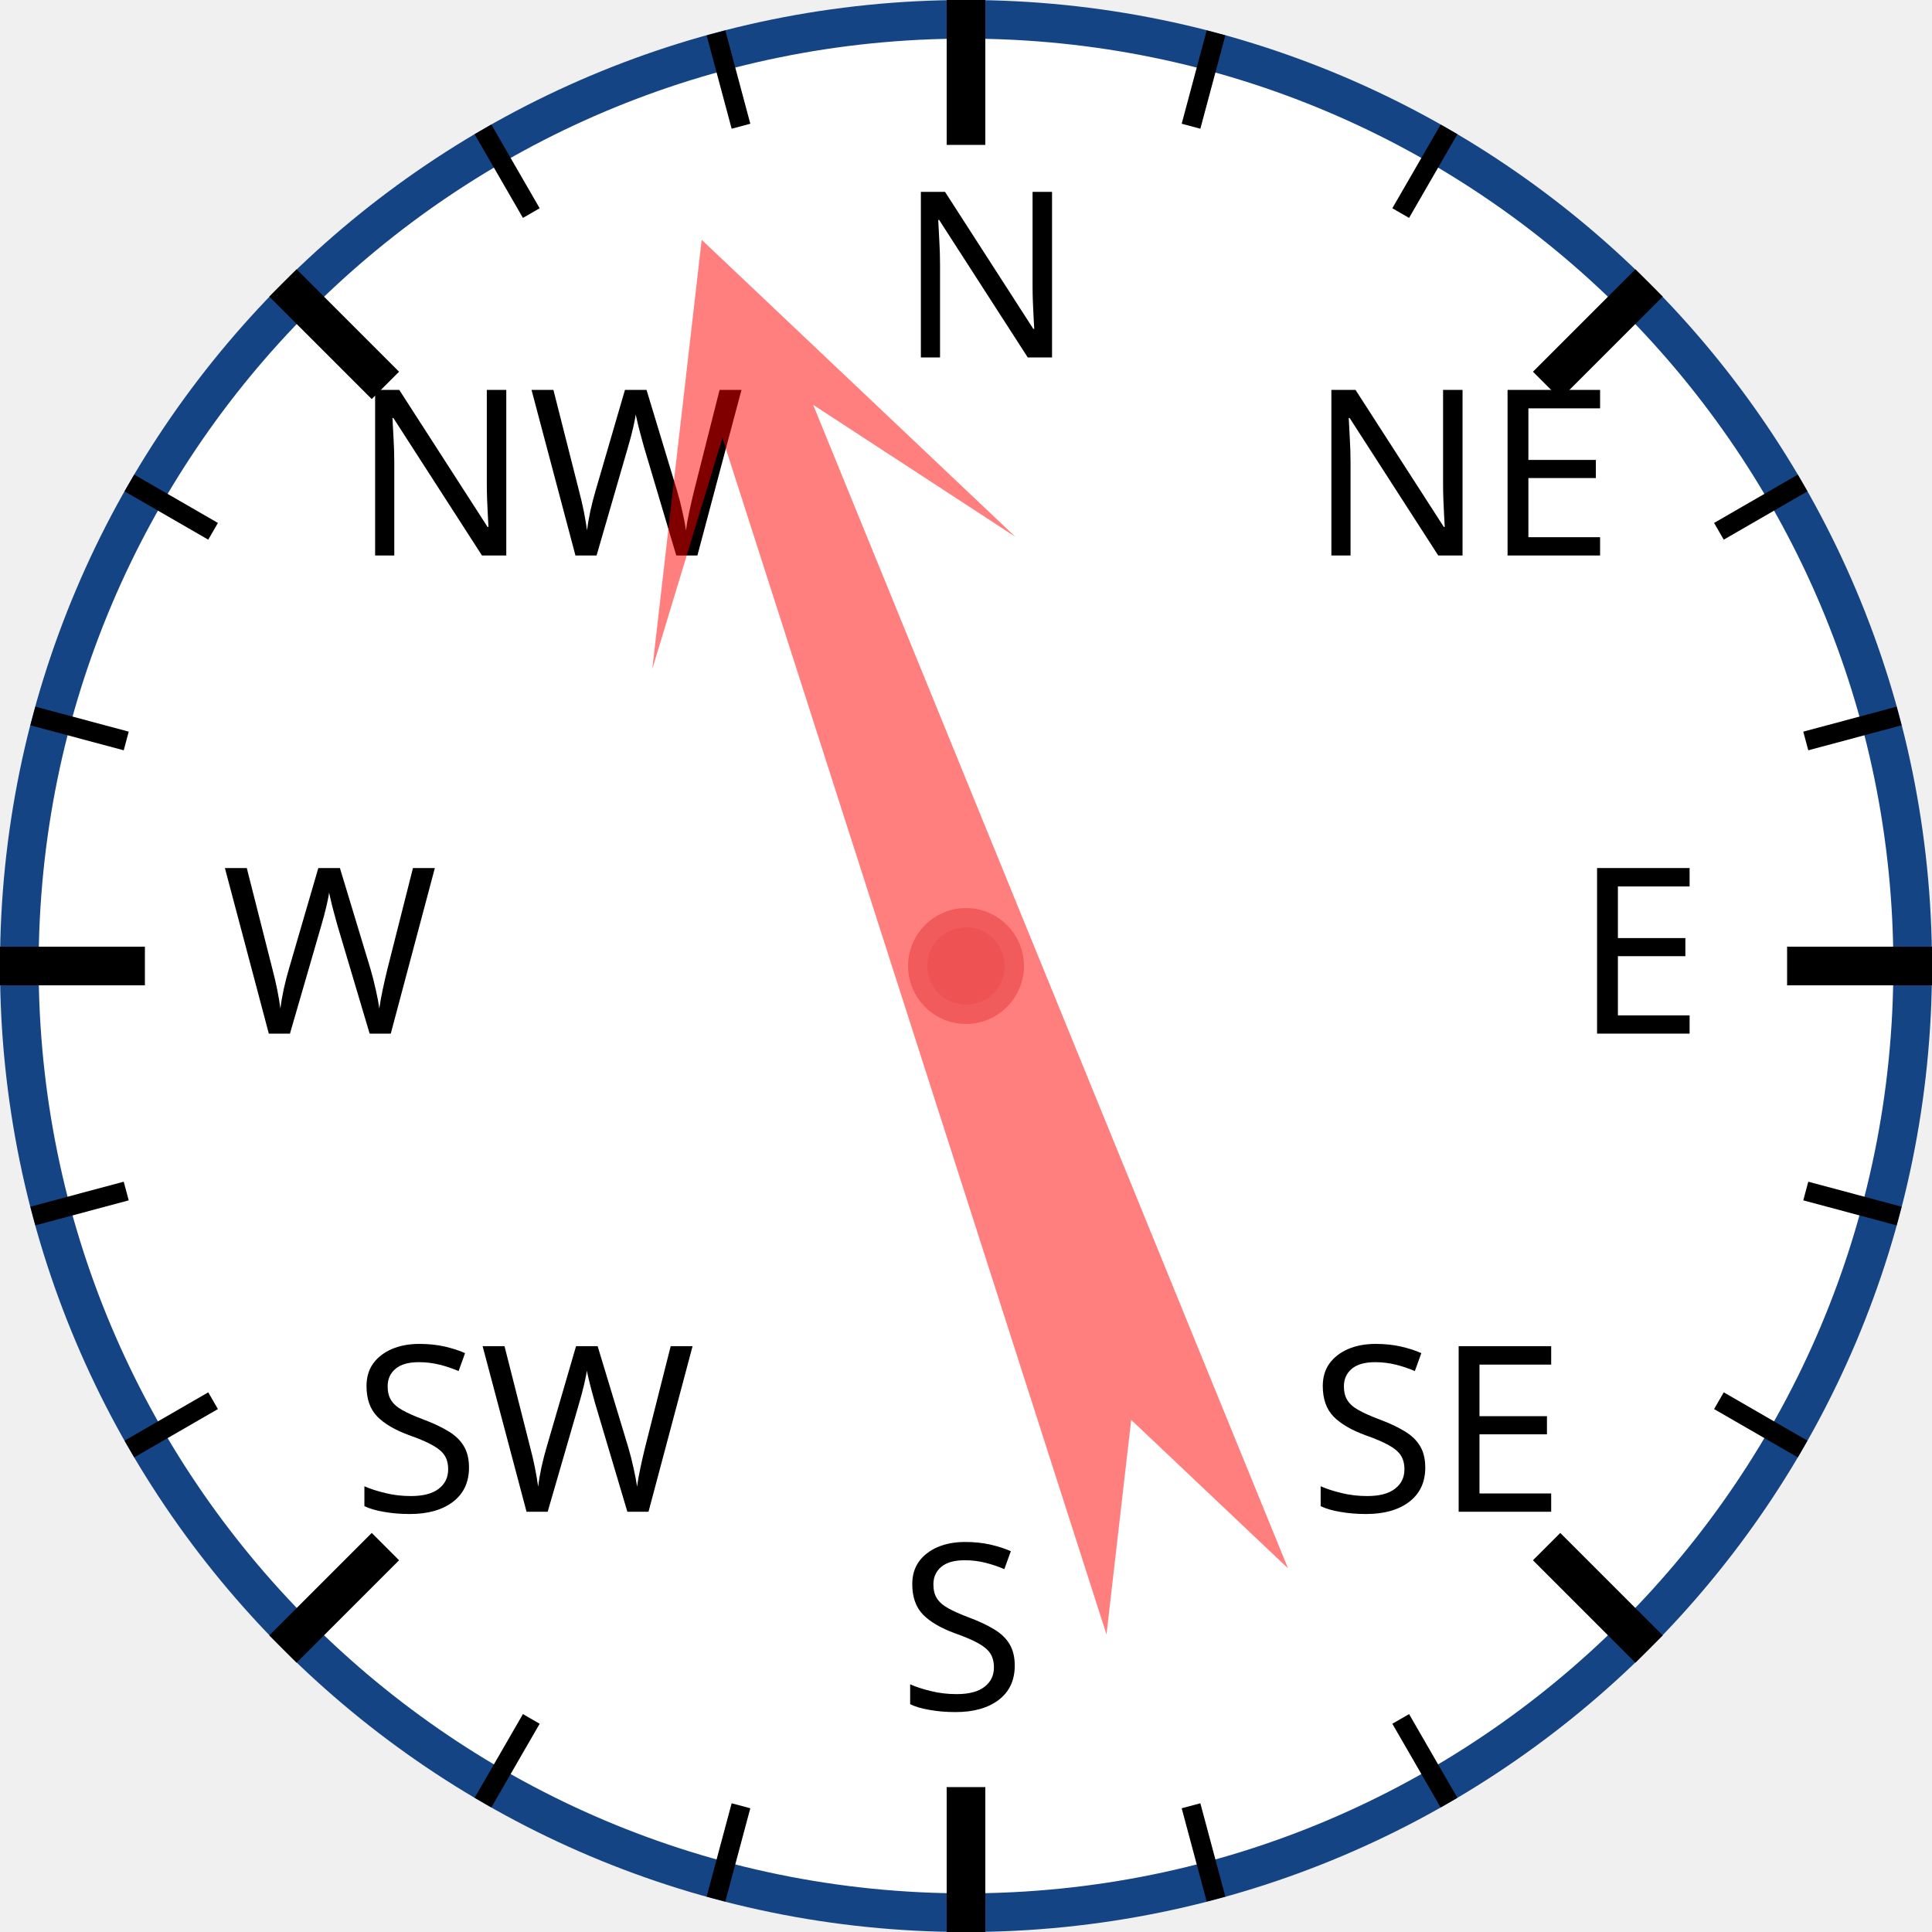
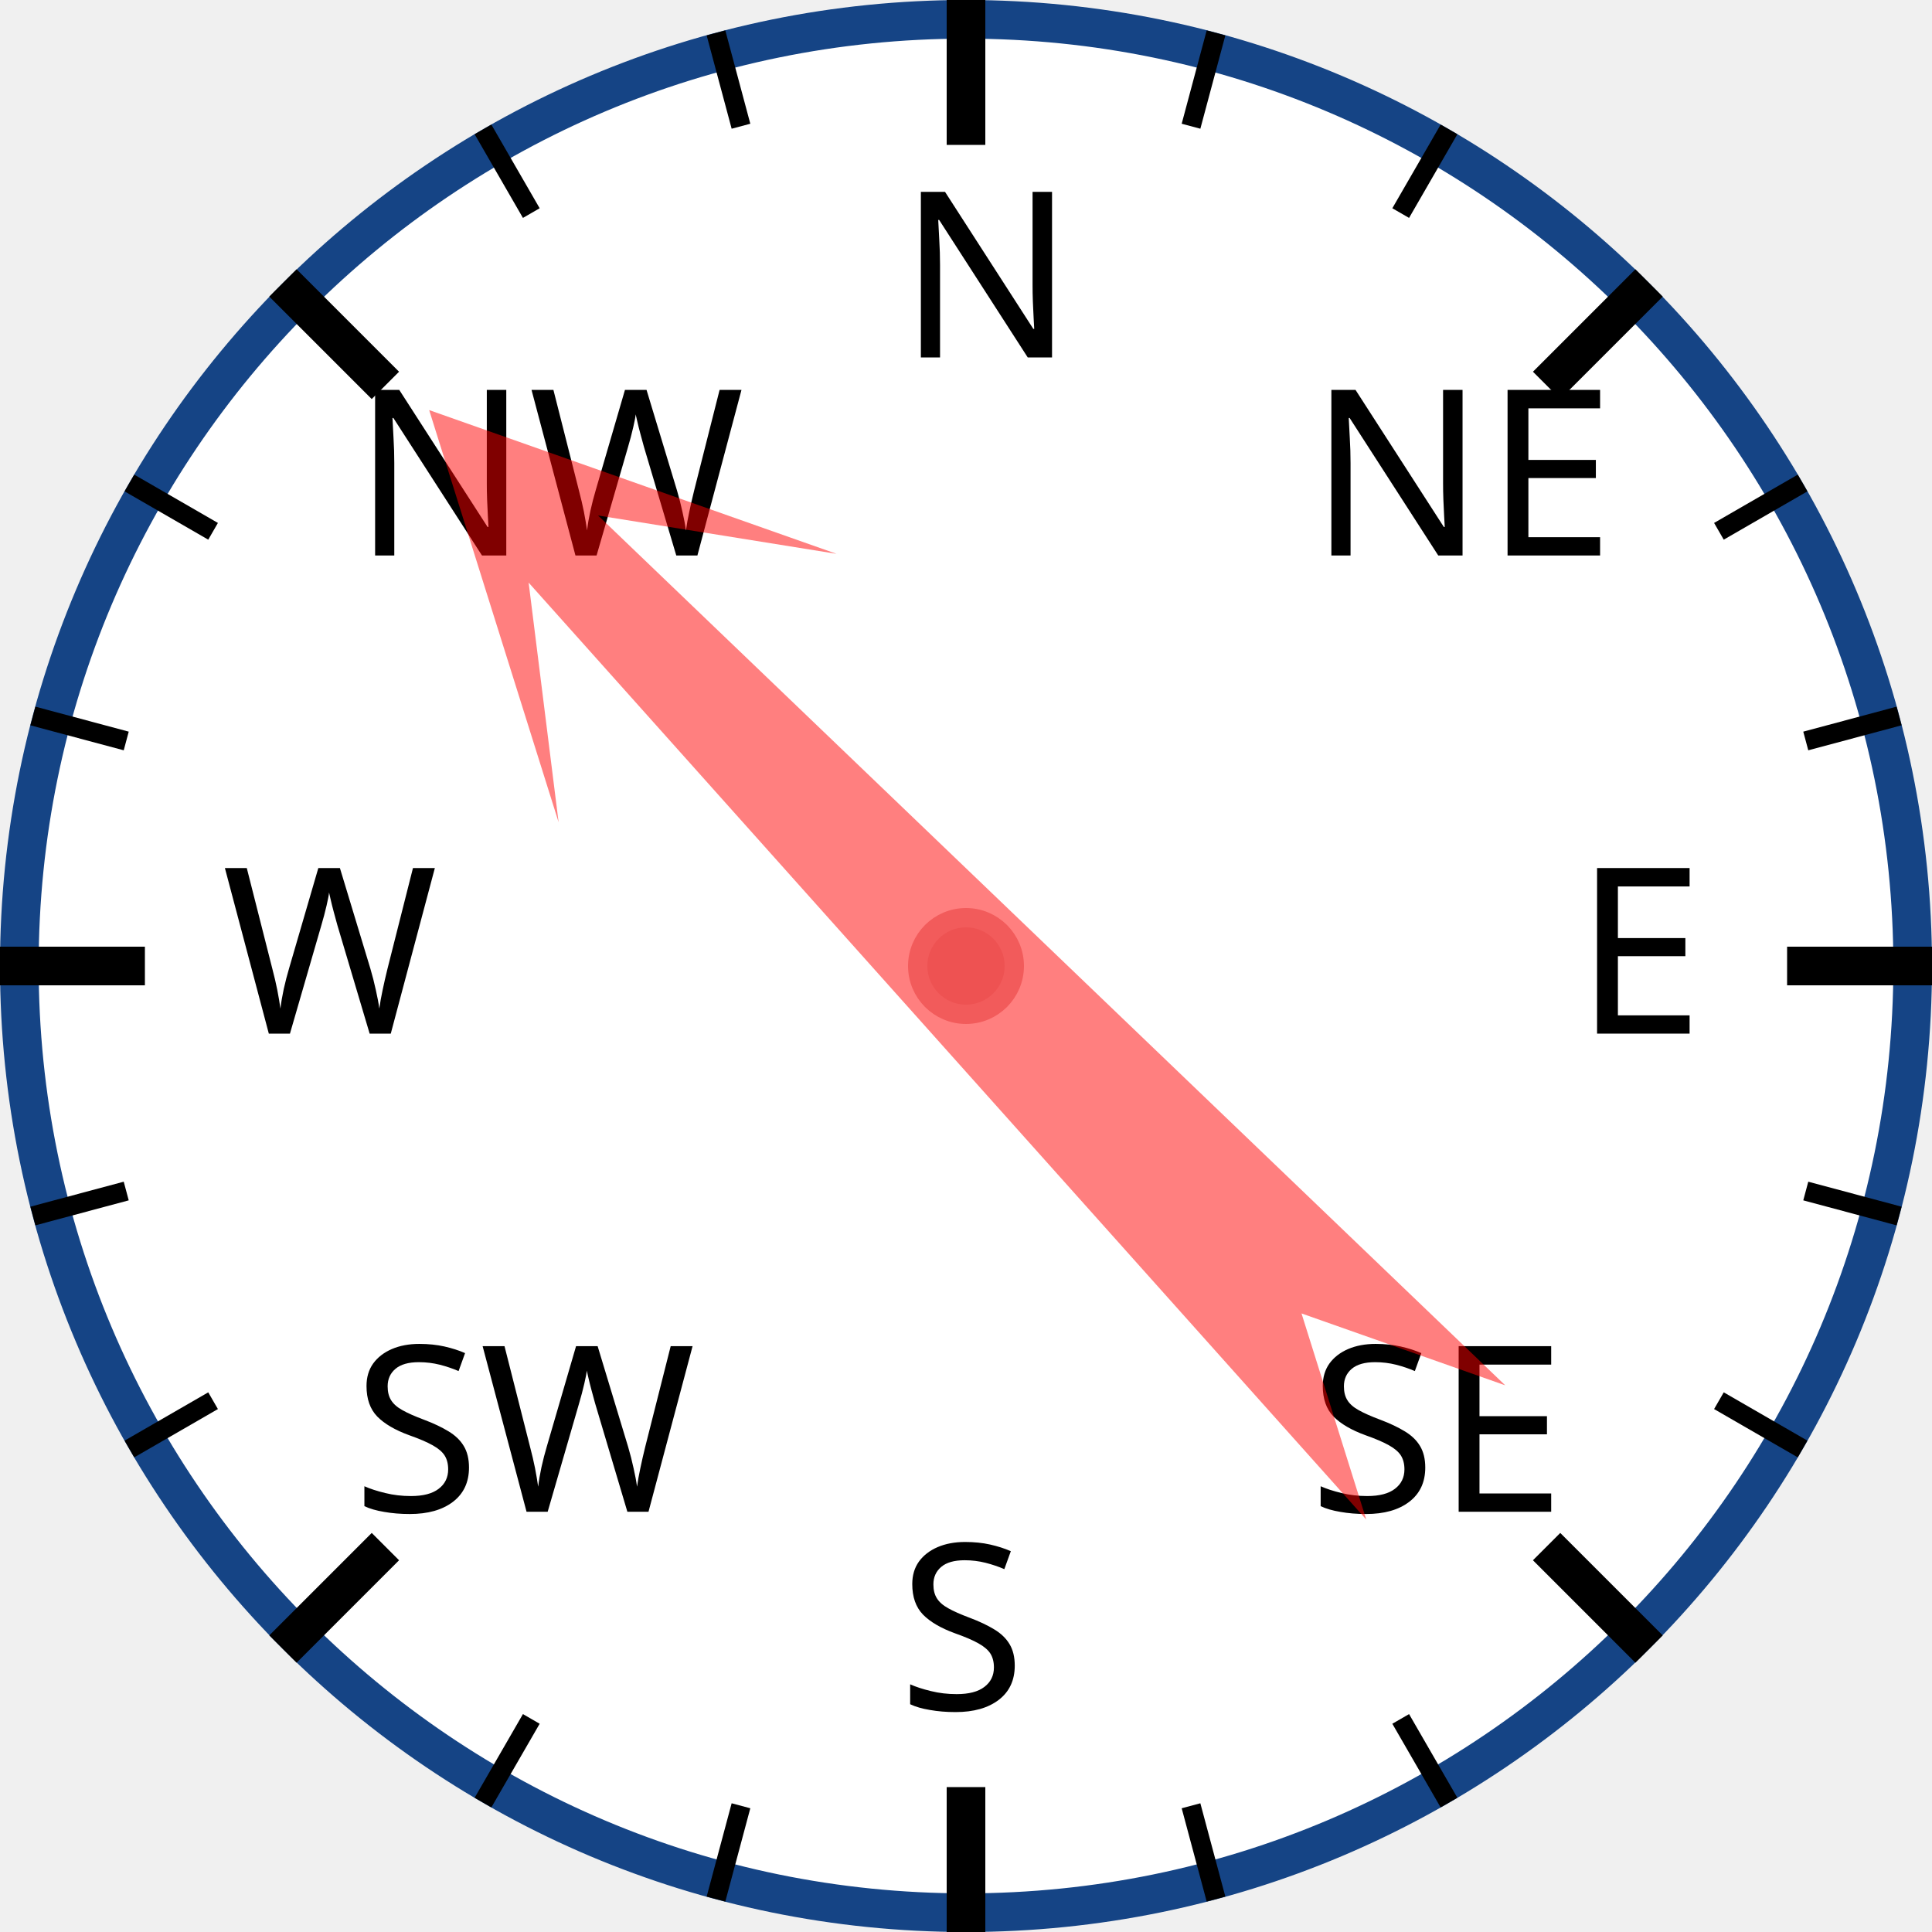
<svg xmlns="http://www.w3.org/2000/svg" width="120px" height="120px" viewBox="0 0 200 200">
  <circle cx="100" cy="100" r="98" style="fill: white; stroke: #154485; stroke-width: 4;" />
  <text x="93.0" y="37.0" style="font-family: sans-serif; font-size: 18pt;">N</text>
  <line x1="100.0" y1="0.0" x2="100.0" y2="15.0" style="stroke: black; stroke-width: 4;" />
  <line x1="74.118" y1="3.407" x2="76.706" y2="13.067" style="stroke: black; stroke-width: 2;" />
  <line x1="50" y1="13.397" x2="55" y2="22.058" style="stroke: black; stroke-width: 2;" />
  <text x="36.503" y="57.503" style="font-family: sans-serif; font-size: 18pt;">NW</text>
  <line x1="29.289" y1="29.289" x2="39.896" y2="39.896" style="stroke: black; stroke-width: 4;" />
  <line x1="13.397" y1="50" x2="22.058" y2="55" style="stroke: black; stroke-width: 2;" />
  <line x1="3.407" y1="74.118" x2="13.067" y2="76.706" style="stroke: black; stroke-width: 2;" />
  <text x="23.0" y="107.0" style="font-family: sans-serif; font-size: 18pt;">W</text>
  <line x1="0.0" y1="100.0" x2="15.0" y2="100.0" style="stroke: black; stroke-width: 4;" />
  <line x1="3.407" y1="125.882" x2="13.067" y2="123.294" style="stroke: black; stroke-width: 2;" />
  <line x1="13.397" y1="150" x2="22.058" y2="145" style="stroke: black; stroke-width: 2;" />
  <text x="36.503" y="156.497" style="font-family: sans-serif; font-size: 18pt;">SW</text>
  <line x1="29.289" y1="170.711" x2="39.896" y2="160.104" style="stroke: black; stroke-width: 4;" />
  <line x1="50" y1="186.603" x2="55" y2="177.942" style="stroke: black; stroke-width: 2;" />
  <line x1="74.118" y1="196.593" x2="76.706" y2="186.933" style="stroke: black; stroke-width: 2;" />
  <text x="93" y="177.0" style="font-family: sans-serif; font-size: 18pt;">S</text>
  <line x1="100" y1="200.0" x2="100" y2="185.0" style="stroke: black; stroke-width: 4;" />
  <line x1="125.882" y1="196.593" x2="123.294" y2="186.933" style="stroke: black; stroke-width: 2;" />
  <line x1="150.0" y1="186.603" x2="145.0" y2="177.942" style="stroke: black; stroke-width: 2;" />
  <text x="135.497" y="156.497" style="font-family: sans-serif; font-size: 18pt;">SE</text>
  <line x1="170.711" y1="170.711" x2="160.104" y2="160.104" style="stroke: black; stroke-width: 4;" />
  <line x1="186.603" y1="150" x2="177.942" y2="145" style="stroke: black; stroke-width: 2;" />
  <line x1="196.593" y1="125.882" x2="186.933" y2="123.294" style="stroke: black; stroke-width: 2;" />
  <text x="163.0" y="107" style="font-family: sans-serif; font-size: 18pt;">E</text>
  <line x1="200.0" y1="100" x2="185.0" y2="100" style="stroke: black; stroke-width: 4;" />
  <line x1="196.593" y1="74.118" x2="186.933" y2="76.706" style="stroke: black; stroke-width: 2;" />
  <line x1="186.603" y1="50" x2="177.942" y2="55" style="stroke: black; stroke-width: 2;" />
  <text x="135.497" y="57.503" style="font-family: sans-serif; font-size: 18pt;">NE</text>
  <line x1="170.711" y1="29.289" x2="160.104" y2="39.896" style="stroke: black; stroke-width: 4;" />
  <line x1="150" y1="13.397" x2="145" y2="22.058" style="stroke: black; stroke-width: 2;" />
  <line x1="125.882" y1="3.407" x2="123.294" y2="13.067" style="stroke: black; stroke-width: 2;" />
-   <polygon points="100 20 120 60 105 40 110 170 100 150 90 170 95 40 80 60" style="fill: red; fill-opacity: 0.5;" transform="rotate(340,100,100)" />
+   <polygon points="100 20 120 60 105 40 110 170 100 150 90 170 95 40 80 60" style="fill: red; fill-opacity: 0.5;" transform="rotate(316,100,100)" />
  <circle cx="100" cy="100" r="5" style="fill: #EE5252; stroke: #F25B5B; stroke-width: 2;" />
</svg>
